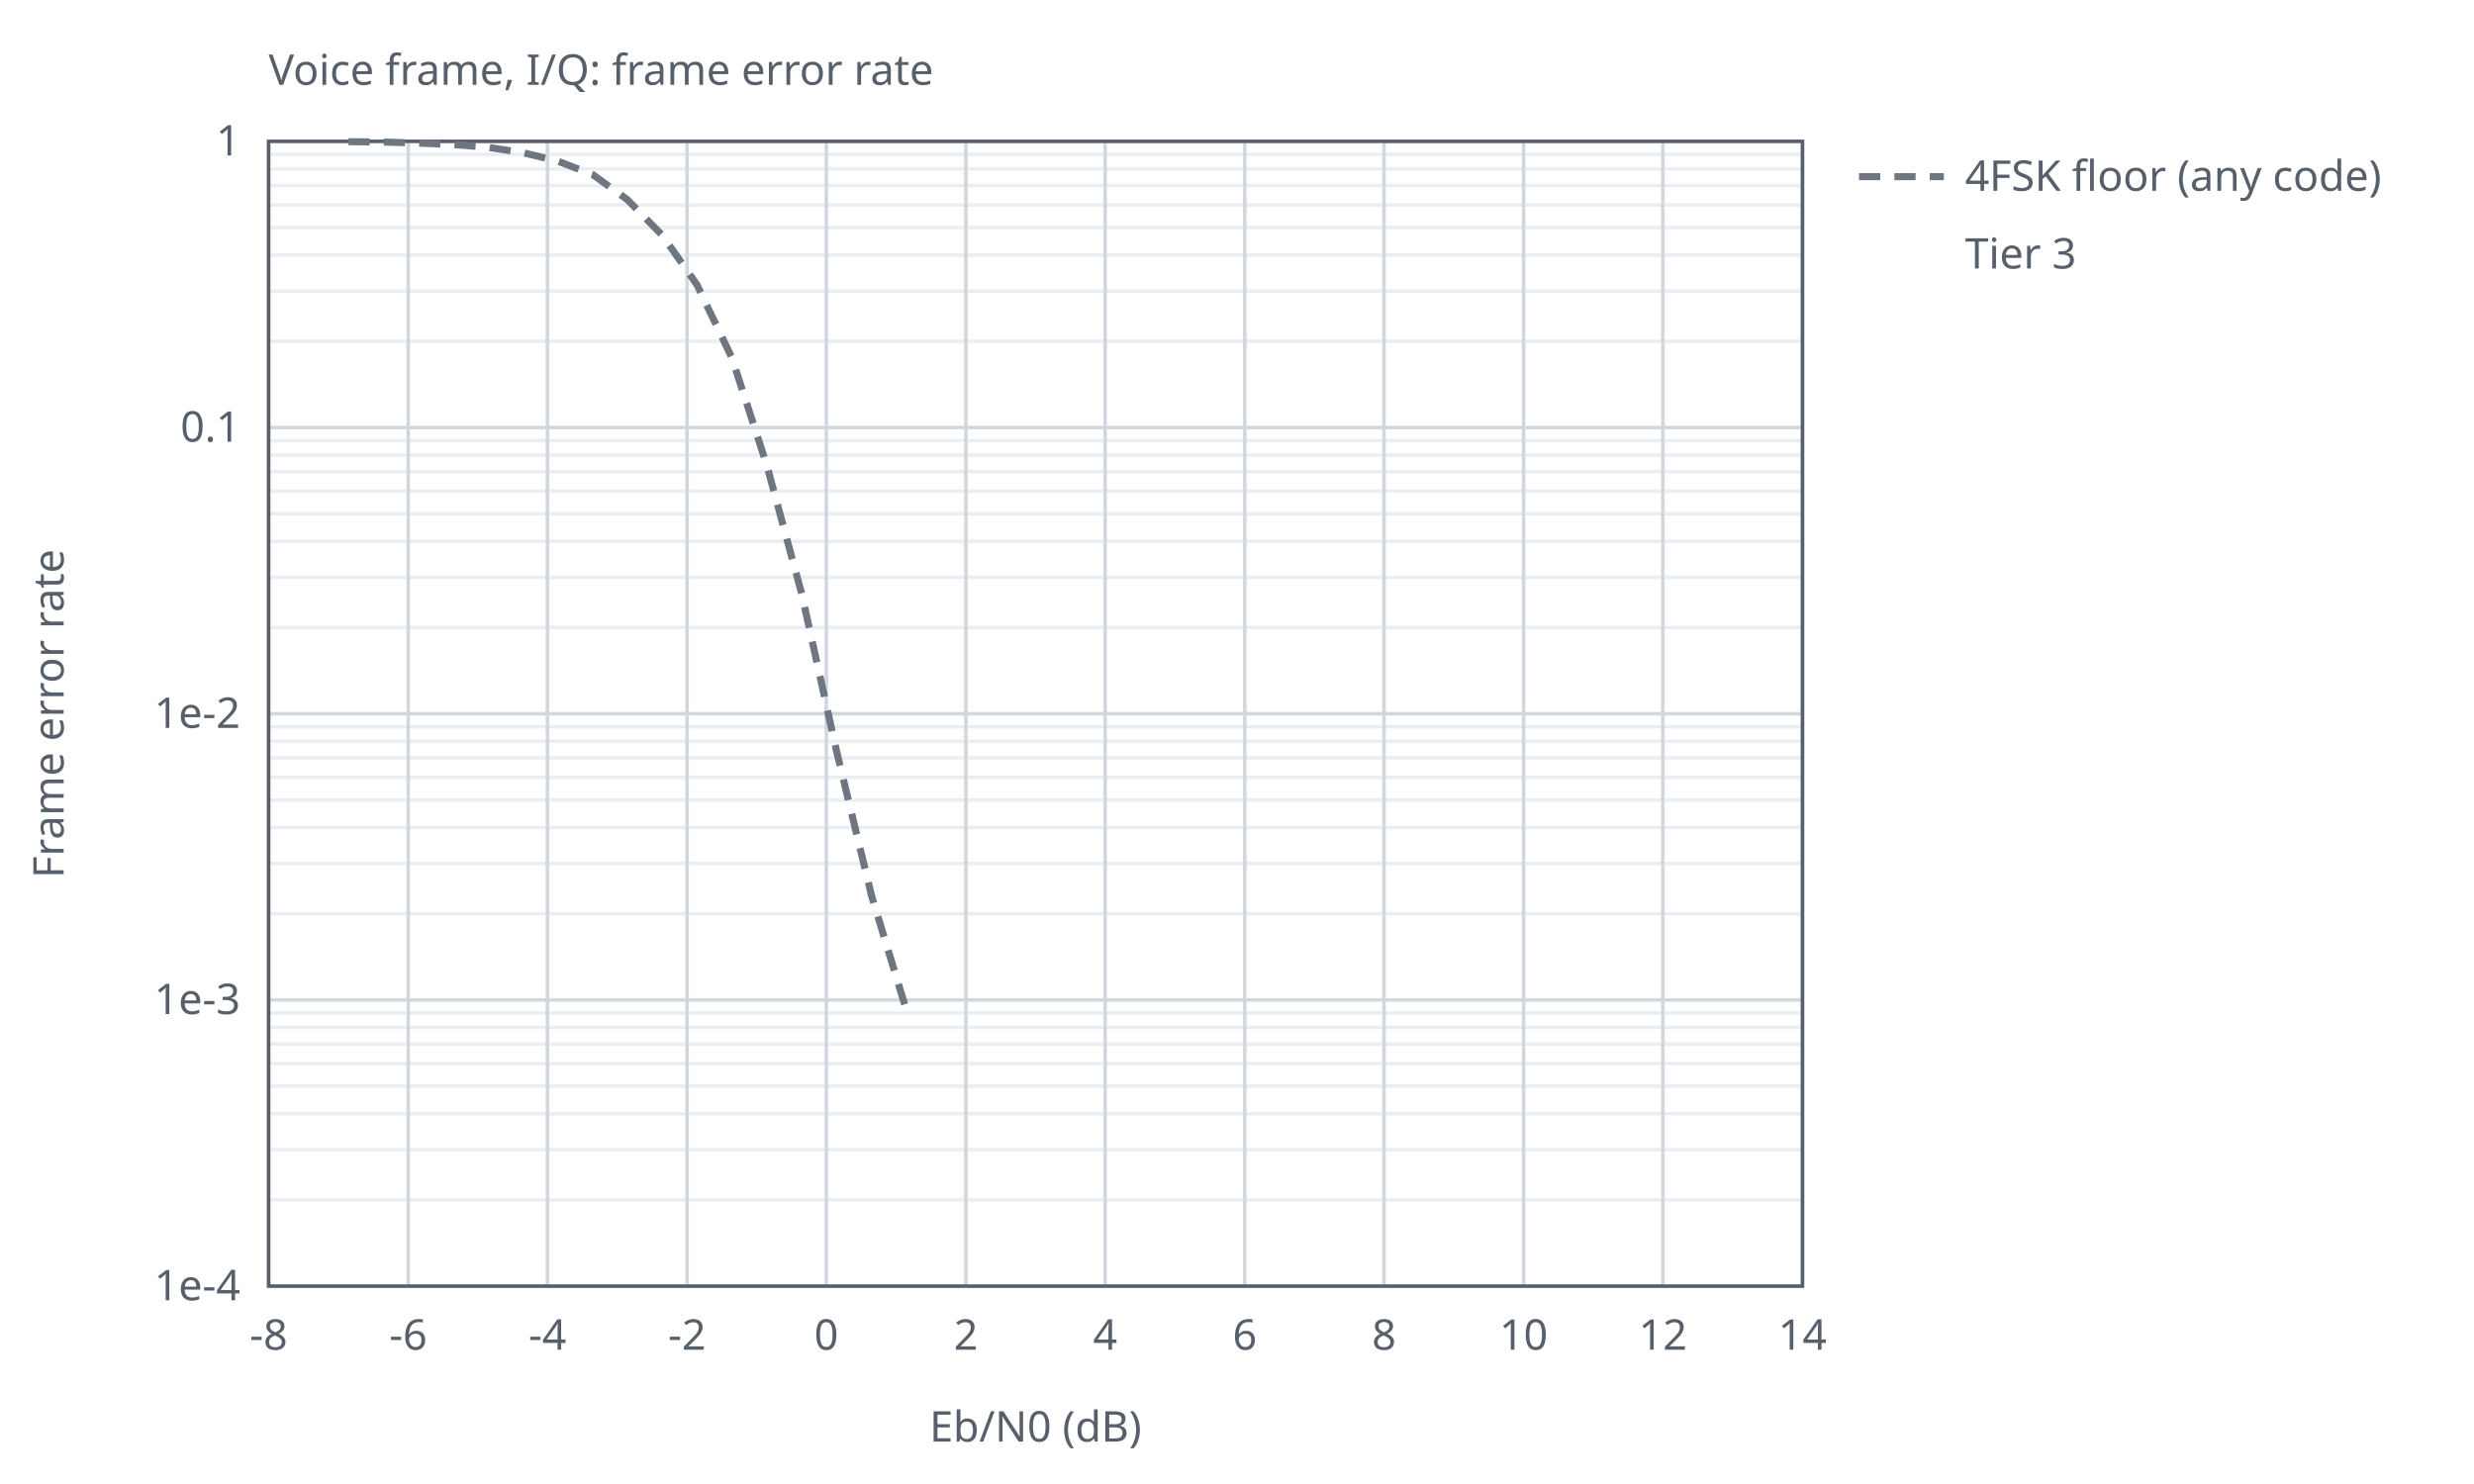
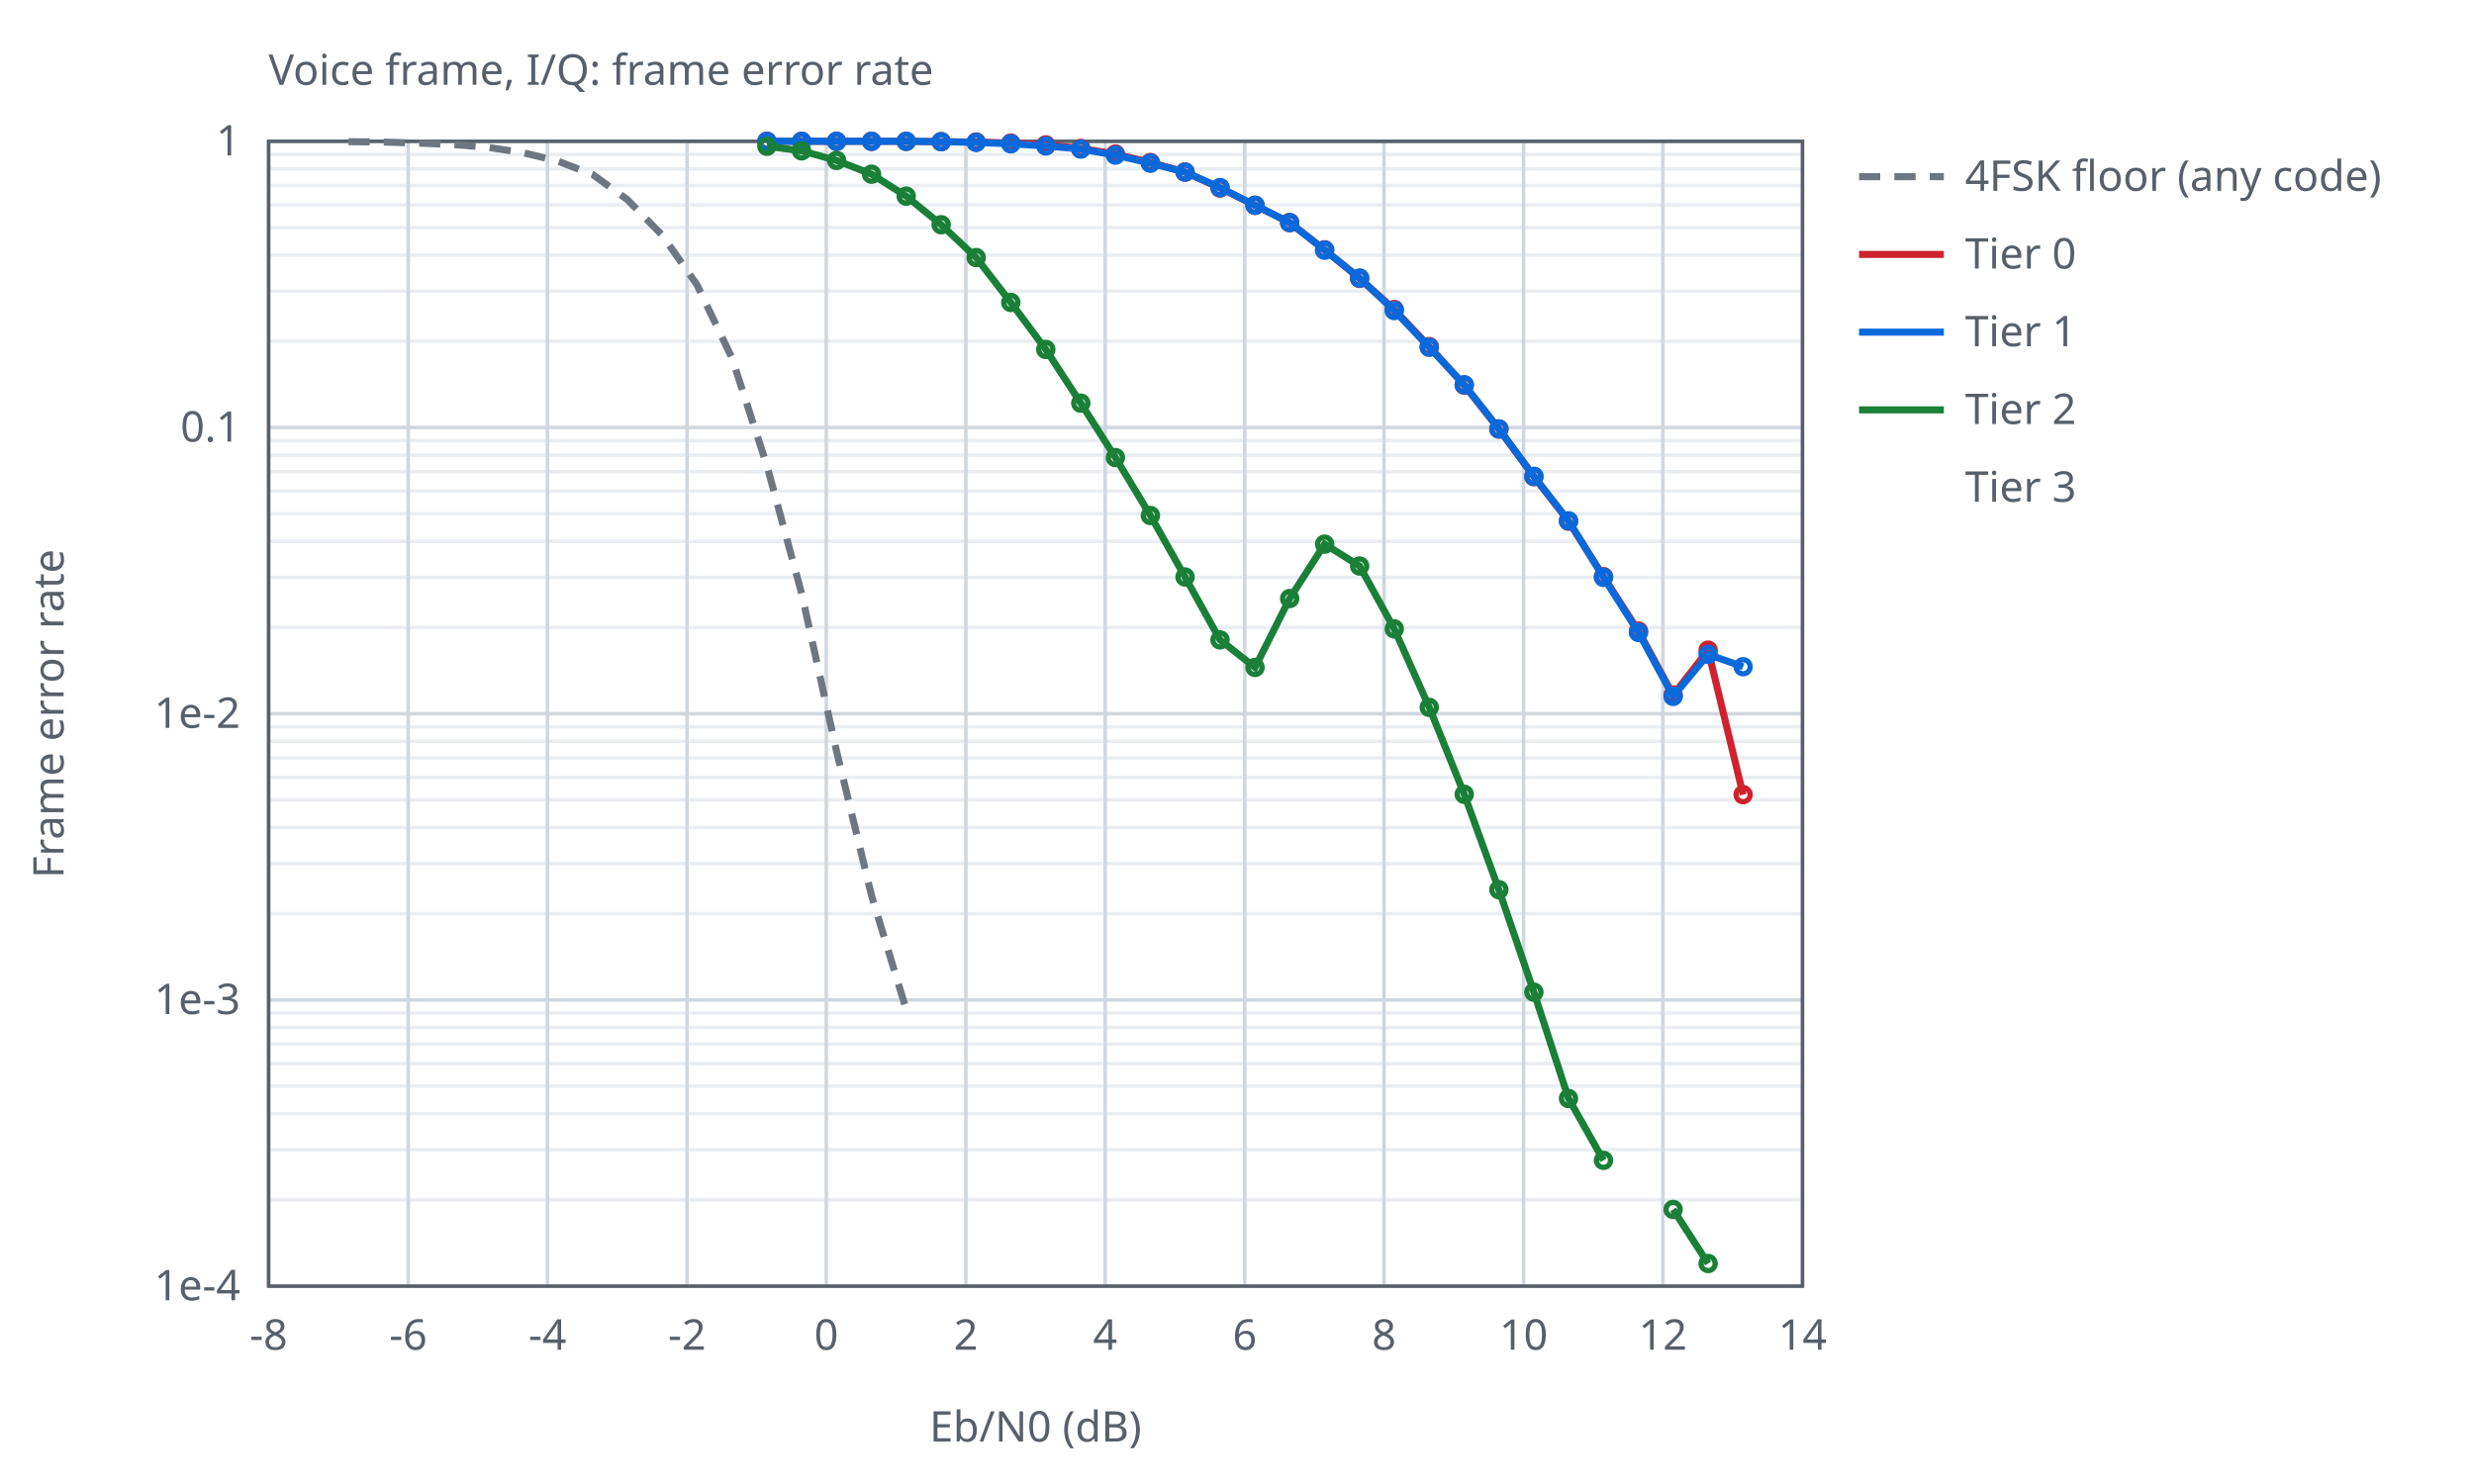
<svg xmlns="http://www.w3.org/2000/svg" width="700" height="420" viewBox="0 0 700 420">
  <style>text{font-family:sans-serif;font-size:12px;fill:#57606a}.ax{stroke:#57606a;stroke-width:1;fill:none}.gr{stroke:#d0d7de;stroke-width:1}.mi{stroke:#eaeef2;stroke-width:1}.r0{stroke:#6e7781}.r1{stroke:#bc4c00}.r2{stroke:#8250df}.s1{stroke:#cf222e}.s2{stroke:#0969da}.s3{stroke:#1a7f37}.l{fill:none;stroke-width:2}.p{fill:none;stroke-width:1.5}@media (prefers-color-scheme:dark){text{fill:#c9d1d9}.ax{stroke:#8b949e}.gr{stroke:#30363d}.mi{stroke:#21262d}.r0{stroke:#8b949e}.r1{stroke:#f0883e}.r2{stroke:#d2a8ff}.s1{stroke:#ff7b72}.s2{stroke:#58a6ff}.s3{stroke:#3fb950}}</style>
  <text x="76.0" y="24">Voice frame, I/Q: frame error rate</text>
  <line class="mi" x1="76.0" y1="96.6" x2="510.0" y2="96.6" />
  <line class="mi" x1="76.0" y1="82.4" x2="510.0" y2="82.4" />
  <line class="mi" x1="76.0" y1="72.2" x2="510.0" y2="72.2" />
  <line class="mi" x1="76.0" y1="64.4" x2="510.0" y2="64.4" />
  <line class="mi" x1="76.0" y1="58.0" x2="510.0" y2="58.0" />
  <line class="mi" x1="76.0" y1="52.5" x2="510.0" y2="52.5" />
  <line class="mi" x1="76.0" y1="47.8" x2="510.0" y2="47.8" />
  <line class="mi" x1="76.0" y1="43.7" x2="510.0" y2="43.7" />
  <line class="mi" x1="76.0" y1="177.6" x2="510.0" y2="177.6" />
  <line class="mi" x1="76.0" y1="163.4" x2="510.0" y2="163.4" />
  <line class="mi" x1="76.0" y1="153.2" x2="510.0" y2="153.2" />
  <line class="mi" x1="76.0" y1="145.4" x2="510.0" y2="145.4" />
  <line class="mi" x1="76.0" y1="139.0" x2="510.0" y2="139.0" />
  <line class="mi" x1="76.0" y1="133.5" x2="510.0" y2="133.5" />
  <line class="mi" x1="76.0" y1="128.8" x2="510.0" y2="128.8" />
  <line class="mi" x1="76.0" y1="124.7" x2="510.0" y2="124.7" />
  <line class="mi" x1="76.0" y1="258.6" x2="510.0" y2="258.6" />
  <line class="mi" x1="76.0" y1="244.4" x2="510.0" y2="244.4" />
  <line class="mi" x1="76.0" y1="234.2" x2="510.0" y2="234.2" />
  <line class="mi" x1="76.0" y1="226.4" x2="510.0" y2="226.4" />
  <line class="mi" x1="76.0" y1="220.0" x2="510.0" y2="220.0" />
  <line class="mi" x1="76.0" y1="214.5" x2="510.0" y2="214.5" />
  <line class="mi" x1="76.0" y1="209.8" x2="510.0" y2="209.8" />
  <line class="mi" x1="76.0" y1="205.7" x2="510.0" y2="205.7" />
  <line class="mi" x1="76.0" y1="339.6" x2="510.0" y2="339.6" />
  <line class="mi" x1="76.0" y1="325.4" x2="510.0" y2="325.4" />
  <line class="mi" x1="76.0" y1="315.2" x2="510.0" y2="315.2" />
  <line class="mi" x1="76.0" y1="307.4" x2="510.0" y2="307.4" />
  <line class="mi" x1="76.0" y1="301.0" x2="510.0" y2="301.0" />
  <line class="mi" x1="76.0" y1="295.5" x2="510.0" y2="295.5" />
  <line class="mi" x1="76.0" y1="290.8" x2="510.0" y2="290.8" />
  <line class="mi" x1="76.0" y1="286.7" x2="510.0" y2="286.7" />
  <line class="gr" x1="76.0" y1="364.0" x2="76.0" y2="40.0" />
  <text x="76.0" y="382.0" text-anchor="middle">-8</text>
  <line class="gr" x1="115.5" y1="364.0" x2="115.5" y2="40.0" />
  <text x="115.5" y="382.0" text-anchor="middle">-6</text>
  <line class="gr" x1="154.9" y1="364.0" x2="154.9" y2="40.0" />
  <text x="154.9" y="382.0" text-anchor="middle">-4</text>
  <line class="gr" x1="194.4" y1="364.0" x2="194.4" y2="40.0" />
  <text x="194.4" y="382.0" text-anchor="middle">-2</text>
  <line class="gr" x1="233.8" y1="364.0" x2="233.8" y2="40.0" />
  <text x="233.8" y="382.0" text-anchor="middle">0</text>
  <line class="gr" x1="273.3" y1="364.0" x2="273.3" y2="40.0" />
  <text x="273.3" y="382.0" text-anchor="middle">2</text>
  <line class="gr" x1="312.7" y1="364.0" x2="312.7" y2="40.0" />
  <text x="312.7" y="382.0" text-anchor="middle">4</text>
  <line class="gr" x1="352.2" y1="364.0" x2="352.2" y2="40.0" />
  <text x="352.2" y="382.0" text-anchor="middle">6</text>
  <line class="gr" x1="391.6" y1="364.0" x2="391.6" y2="40.0" />
  <text x="391.6" y="382.0" text-anchor="middle">8</text>
  <line class="gr" x1="431.1" y1="364.0" x2="431.1" y2="40.0" />
  <text x="431.1" y="382.0" text-anchor="middle">10</text>
  <line class="gr" x1="470.5" y1="364.0" x2="470.5" y2="40.0" />
  <text x="470.5" y="382.0" text-anchor="middle">12</text>
  <line class="gr" x1="510.0" y1="364.0" x2="510.0" y2="40.0" />
  <text x="510.0" y="382.0" text-anchor="middle">14</text>
  <line class="gr" x1="76.0" y1="40.0" x2="510.0" y2="40.0" />
  <text x="68.0" y="44.0" text-anchor="end">1</text>
  <line class="gr" x1="76.0" y1="121.0" x2="510.0" y2="121.0" />
  <text x="68.0" y="125.0" text-anchor="end">0.1</text>
  <line class="gr" x1="76.0" y1="202.0" x2="510.0" y2="202.0" />
  <text x="68.0" y="206.0" text-anchor="end">1e-2</text>
  <line class="gr" x1="76.0" y1="283.0" x2="510.0" y2="283.0" />
  <text x="68.0" y="287.0" text-anchor="end">1e-3</text>
  <line class="gr" x1="76.0" y1="364.0" x2="510.0" y2="364.0" />
  <text x="68.0" y="368.0" text-anchor="end">1e-4</text>
  <rect class="ax" x="76.0" y="40.0" width="434.0" height="324.0" />
  <text x="293.0" y="408.0" text-anchor="middle">Eb/N0 (dB)</text>
  <text x="18" y="202.0" text-anchor="middle" transform="rotate(-90 18 202.0)">Frame error rate</text>
  <path class="l r0" stroke-dasharray="6 4" d="M98.6,40.1 L108.5,40.2 L118.3,40.5 L128.2,40.9 L138.1,41.7 L147.9,43.2 L157.8,45.6 L167.7,49.4 L177.5,56.5 L187.4,66.6 L197.2,80.6 L207.1,101.3 L217.0,131.8 L226.8,167.9 L236.7,212.6 L246.6,253.5 L256.4,285.7" />
  <line class="l r0" stroke-dasharray="6 4" x1="526.0" y1="50.0" x2="550.0" y2="50.0" />
  <text x="556.0" y="54.0">4FSK floor (any code)</text>
+   <path class="l s1" d="M217.0,40.0 L226.8,40.0 L236.7,40.0 L246.6,40.0 L256.4,40.0 L266.3,40.1 L276.2,40.2 L286.0,40.5 L295.9,41.0 L305.8,42.0 L315.6,43.6 L325.5,46.0 L335.3,48.7 L345.2,53.2 L355.1,58.1 L364.9,63.0 L374.8,70.7 L384.7,78.8 L394.5,87.6 L404.4,98.1 L414.3,109.0 L424.1,121.4 L434.0,134.9 L443.8,147.5 L453.7,163.2 L463.6,178.6 L473.4,196.7 L483.3,184.0 L493.2,224.9" />
+   <circle class="p s1" cx="217.0" cy="40.0" r="2" />
+   <circle class="p s1" cx="226.8" cy="40.0" r="2" />
+   <circle class="p s1" cx="236.7" cy="40.0" r="2" />
+   <circle class="p s1" cx="246.6" cy="40.0" r="2" />
+   <circle class="p s1" cx="256.4" cy="40.0" r="2" />
+   <circle class="p s1" cx="266.3" cy="40.1" r="2" />
+   <circle class="p s1" cx="276.2" cy="40.2" r="2" />
+   <circle class="p s1" cx="286.0" cy="40.5" r="2" />
+   <circle class="p s1" cx="295.9" cy="41.0" r="2" />
+   <circle class="p s1" cx="305.8" cy="42.0" r="2" />
+   <circle class="p s1" cx="315.6" cy="43.6" r="2" />
+   <circle class="p s1" cx="325.5" cy="46.0" r="2" />
+   <circle class="p s1" cx="335.3" cy="48.7" r="2" />
+   <circle class="p s1" cx="345.2" cy="53.2" r="2" />
+   <circle class="p s1" cx="355.1" cy="58.1" r="2" />
+   <circle class="p s1" cx="364.9" cy="63.0" r="2" />
+   <circle class="p s1" cx="374.8" cy="70.7" r="2" />
+   <circle class="p s1" cx="384.7" cy="78.8" r="2" />
+   <circle class="p s1" cx="394.5" cy="87.6" r="2" />
+   <circle class="p s1" cx="404.4" cy="98.1" r="2" />
+   <circle class="p s1" cx="414.3" cy="109.0" r="2" />
+   <circle class="p s1" cx="424.1" cy="121.4" r="2" />
+   <circle class="p s1" cx="434.0" cy="134.9" r="2" />
+   <circle class="p s1" cx="443.8" cy="147.5" r="2" />
+   <circle class="p s1" cx="453.7" cy="163.2" r="2" />
+   <circle class="p s1" cx="463.6" cy="178.6" r="2" />
+   <circle class="p s1" cx="473.4" cy="196.7" r="2" />
+   <circle class="p s1" cx="483.3" cy="184.0" r="2" />
+   <circle class="p s1" cx="493.2" cy="224.9" r="2" />
+   <line class="l s1" x1="526.0" y1="72.0" x2="550.0" y2="72.0" />
+   <text x="556.0" y="76.0">Tier 0</text>
+   <path class="l s2" d="M217.0,40.0 L226.8,40.0 L236.7,40.0 L246.6,40.0 L256.4,40.0 L266.3,40.1 L276.2,40.3 L286.0,40.7 L295.9,41.3 L305.8,42.2 L315.6,43.9 L325.5,46.2 L335.3,48.7 L345.2,53.1 L355.1,58.1 L364.9,63.0 L374.8,70.8 L384.7,78.7 L394.5,87.9 L404.4,98.3 L414.3,108.9 L424.1,121.4 L434.0,134.8 L443.8,147.4 L453.7,163.4 L463.6,179.0 L473.4,197.1 L483.3,185.2 L493.2,188.7" />
+   <circle class="p s2" cx="217.0" cy="40.0" r="2" />
+   <circle class="p s2" cx="226.8" cy="40.0" r="2" />
+   <circle class="p s2" cx="236.7" cy="40.0" r="2" />
+   <circle class="p s2" cx="246.6" cy="40.0" r="2" />
+   <circle class="p s2" cx="256.4" cy="40.0" r="2" />
+   <circle class="p s2" cx="266.3" cy="40.1" r="2" />
+   <circle class="p s2" cx="276.2" cy="40.3" r="2" />
+   <circle class="p s2" cx="286.0" cy="40.7" r="2" />
+   <circle class="p s2" cx="295.9" cy="41.3" r="2" />
+   <circle class="p s2" cx="305.8" cy="42.2" r="2" />
+   <circle class="p s2" cx="315.6" cy="43.9" r="2" />
+   <circle class="p s2" cx="325.5" cy="46.2" r="2" />
+   <circle class="p s2" cx="335.3" cy="48.7" r="2" />
+   <circle class="p s2" cx="345.2" cy="53.1" r="2" />
+   <circle class="p s2" cx="355.1" cy="58.1" r="2" />
+   <circle class="p s2" cx="364.9" cy="63.0" r="2" />
+   <circle class="p s2" cx="374.8" cy="70.8" r="2" />
+   <circle class="p s2" cx="384.7" cy="78.7" r="2" />
+   <circle class="p s2" cx="394.5" cy="87.9" r="2" />
+   <circle class="p s2" cx="404.4" cy="98.3" r="2" />
+   <circle class="p s2" cx="414.3" cy="108.9" r="2" />
+   <circle class="p s2" cx="424.1" cy="121.4" r="2" />
+   <circle class="p s2" cx="434.0" cy="134.8" r="2" />
+   <circle class="p s2" cx="443.8" cy="147.4" r="2" />
+   <circle class="p s2" cx="453.7" cy="163.4" r="2" />
+   <circle class="p s2" cx="463.6" cy="179.0" r="2" />
+   <circle class="p s2" cx="473.4" cy="197.1" r="2" />
+   <circle class="p s2" cx="483.3" cy="185.2" r="2" />
+   <circle class="p s2" cx="493.2" cy="188.7" r="2" />
+   <line class="l s2" x1="526.0" y1="94.0" x2="550.0" y2="94.0" />
+   <text x="556.0" y="98.0">Tier 1</text>
+   <path class="l s3" d="M217.0,41.4 L226.8,42.7 L236.7,45.4 L246.6,49.3 L256.4,55.5 L266.3,63.6 L276.2,72.9 L286.0,85.6 L295.9,98.9 L305.8,114.1 L315.6,129.5 L325.5,145.9 L335.3,163.3 L345.2,181.1 L355.1,188.9 L364.9,169.4 L374.8,154.0 L384.7,160.2 L394.5,178.0 L404.4,200.2 L414.3,224.8 L424.1,251.8 L434.0,280.8 L443.8,310.9 L453.7,328.4 M473.4,342.3 L483.3,357.6" />
+   <circle class="p s3" cx="217.0" cy="41.4" r="2" />
+   <circle class="p s3" cx="226.8" cy="42.7" r="2" />
+   <circle class="p s3" cx="236.7" cy="45.4" r="2" />
+   <circle class="p s3" cx="246.6" cy="49.3" r="2" />
+   <circle class="p s3" cx="256.4" cy="55.5" r="2" />
+   <circle class="p s3" cx="266.3" cy="63.6" r="2" />
+   <circle class="p s3" cx="276.2" cy="72.9" r="2" />
+   <circle class="p s3" cx="286.0" cy="85.6" r="2" />
+   <circle class="p s3" cx="295.9" cy="98.9" r="2" />
+   <circle class="p s3" cx="305.8" cy="114.1" r="2" />
+   <circle class="p s3" cx="315.6" cy="129.5" r="2" />
+   <circle class="p s3" cx="325.5" cy="145.9" r="2" />
+   <circle class="p s3" cx="335.3" cy="163.3" r="2" />
+   <circle class="p s3" cx="345.2" cy="181.1" r="2" />
+   <circle class="p s3" cx="355.1" cy="188.9" r="2" />
+   <circle class="p s3" cx="364.9" cy="169.4" r="2" />
+   <circle class="p s3" cx="374.8" cy="154.0" r="2" />
+   <circle class="p s3" cx="384.7" cy="160.2" r="2" />
+   <circle class="p s3" cx="394.5" cy="178.0" r="2" />
+   <circle class="p s3" cx="404.4" cy="200.2" r="2" />
+   <circle class="p s3" cx="414.3" cy="224.8" r="2" />
+   <circle class="p s3" cx="424.1" cy="251.8" r="2" />
+   <circle class="p s3" cx="434.0" cy="280.8" r="2" />
+   <circle class="p s3" cx="443.8" cy="310.9" r="2" />
+   <circle class="p s3" cx="453.7" cy="328.4" r="2" />
+   <circle class="p s3" cx="473.4" cy="342.3" r="2" />
+   <circle class="p s3" cx="483.3" cy="357.6" r="2" />
+   <line class="l s3" x1="526.0" y1="116.0" x2="550.0" y2="116.0" />
+   <text x="556.0" y="120.0">Tier 2</text>
  <path class="l s4" d="M217.0,42.1 L226.8,47.6 L236.7,54.0 L246.6,62.9 L256.4,76.3 L266.3,91.8 L276.2,107.6 L286.0,124.4 L295.9,142.3 L305.8,159.0 L315.6,175.9 L325.5,192.4 L335.3,209.7 L345.2,226.7 L355.1,245.2 L364.9,262.0 L374.8,279.9 L384.7,297.2 L394.5,318.0 L404.4,339.3" />
  <circle class="p s4" cx="217.0" cy="42.1" r="2" />
  <circle class="p s4" cx="226.8" cy="47.6" r="2" />
  <circle class="p s4" cx="236.7" cy="54.0" r="2" />
  <circle class="p s4" cx="246.6" cy="62.9" r="2" />
  <circle class="p s4" cx="256.4" cy="76.3" r="2" />
  <circle class="p s4" cx="266.3" cy="91.8" r="2" />
  <circle class="p s4" cx="276.2" cy="107.6" r="2" />
  <circle class="p s4" cx="286.0" cy="124.4" r="2" />
  <circle class="p s4" cx="295.9" cy="142.3" r="2" />
  <circle class="p s4" cx="305.8" cy="159.0" r="2" />
  <circle class="p s4" cx="315.6" cy="175.9" r="2" />
  <circle class="p s4" cx="325.5" cy="192.4" r="2" />
  <circle class="p s4" cx="335.3" cy="209.7" r="2" />
  <circle class="p s4" cx="345.2" cy="226.7" r="2" />
  <circle class="p s4" cx="355.1" cy="245.2" r="2" />
  <circle class="p s4" cx="364.9" cy="262.0" r="2" />
  <circle class="p s4" cx="374.8" cy="279.9" r="2" />
  <circle class="p s4" cx="384.7" cy="297.2" r="2" />
  <circle class="p s4" cx="394.5" cy="318.0" r="2" />
  <circle class="p s4" cx="404.4" cy="339.3" r="2" />
-   <line class="l s4" x1="526.0" y1="72.0" x2="550.0" y2="72.0" />
-   <text x="556.0" y="76.0">Tier 3</text>
+   <line class="l s4" x1="526.0" y1="138.0" x2="550.0" y2="138.0" />
+   <text x="556.0" y="142.0">Tier 3</text>
</svg>
